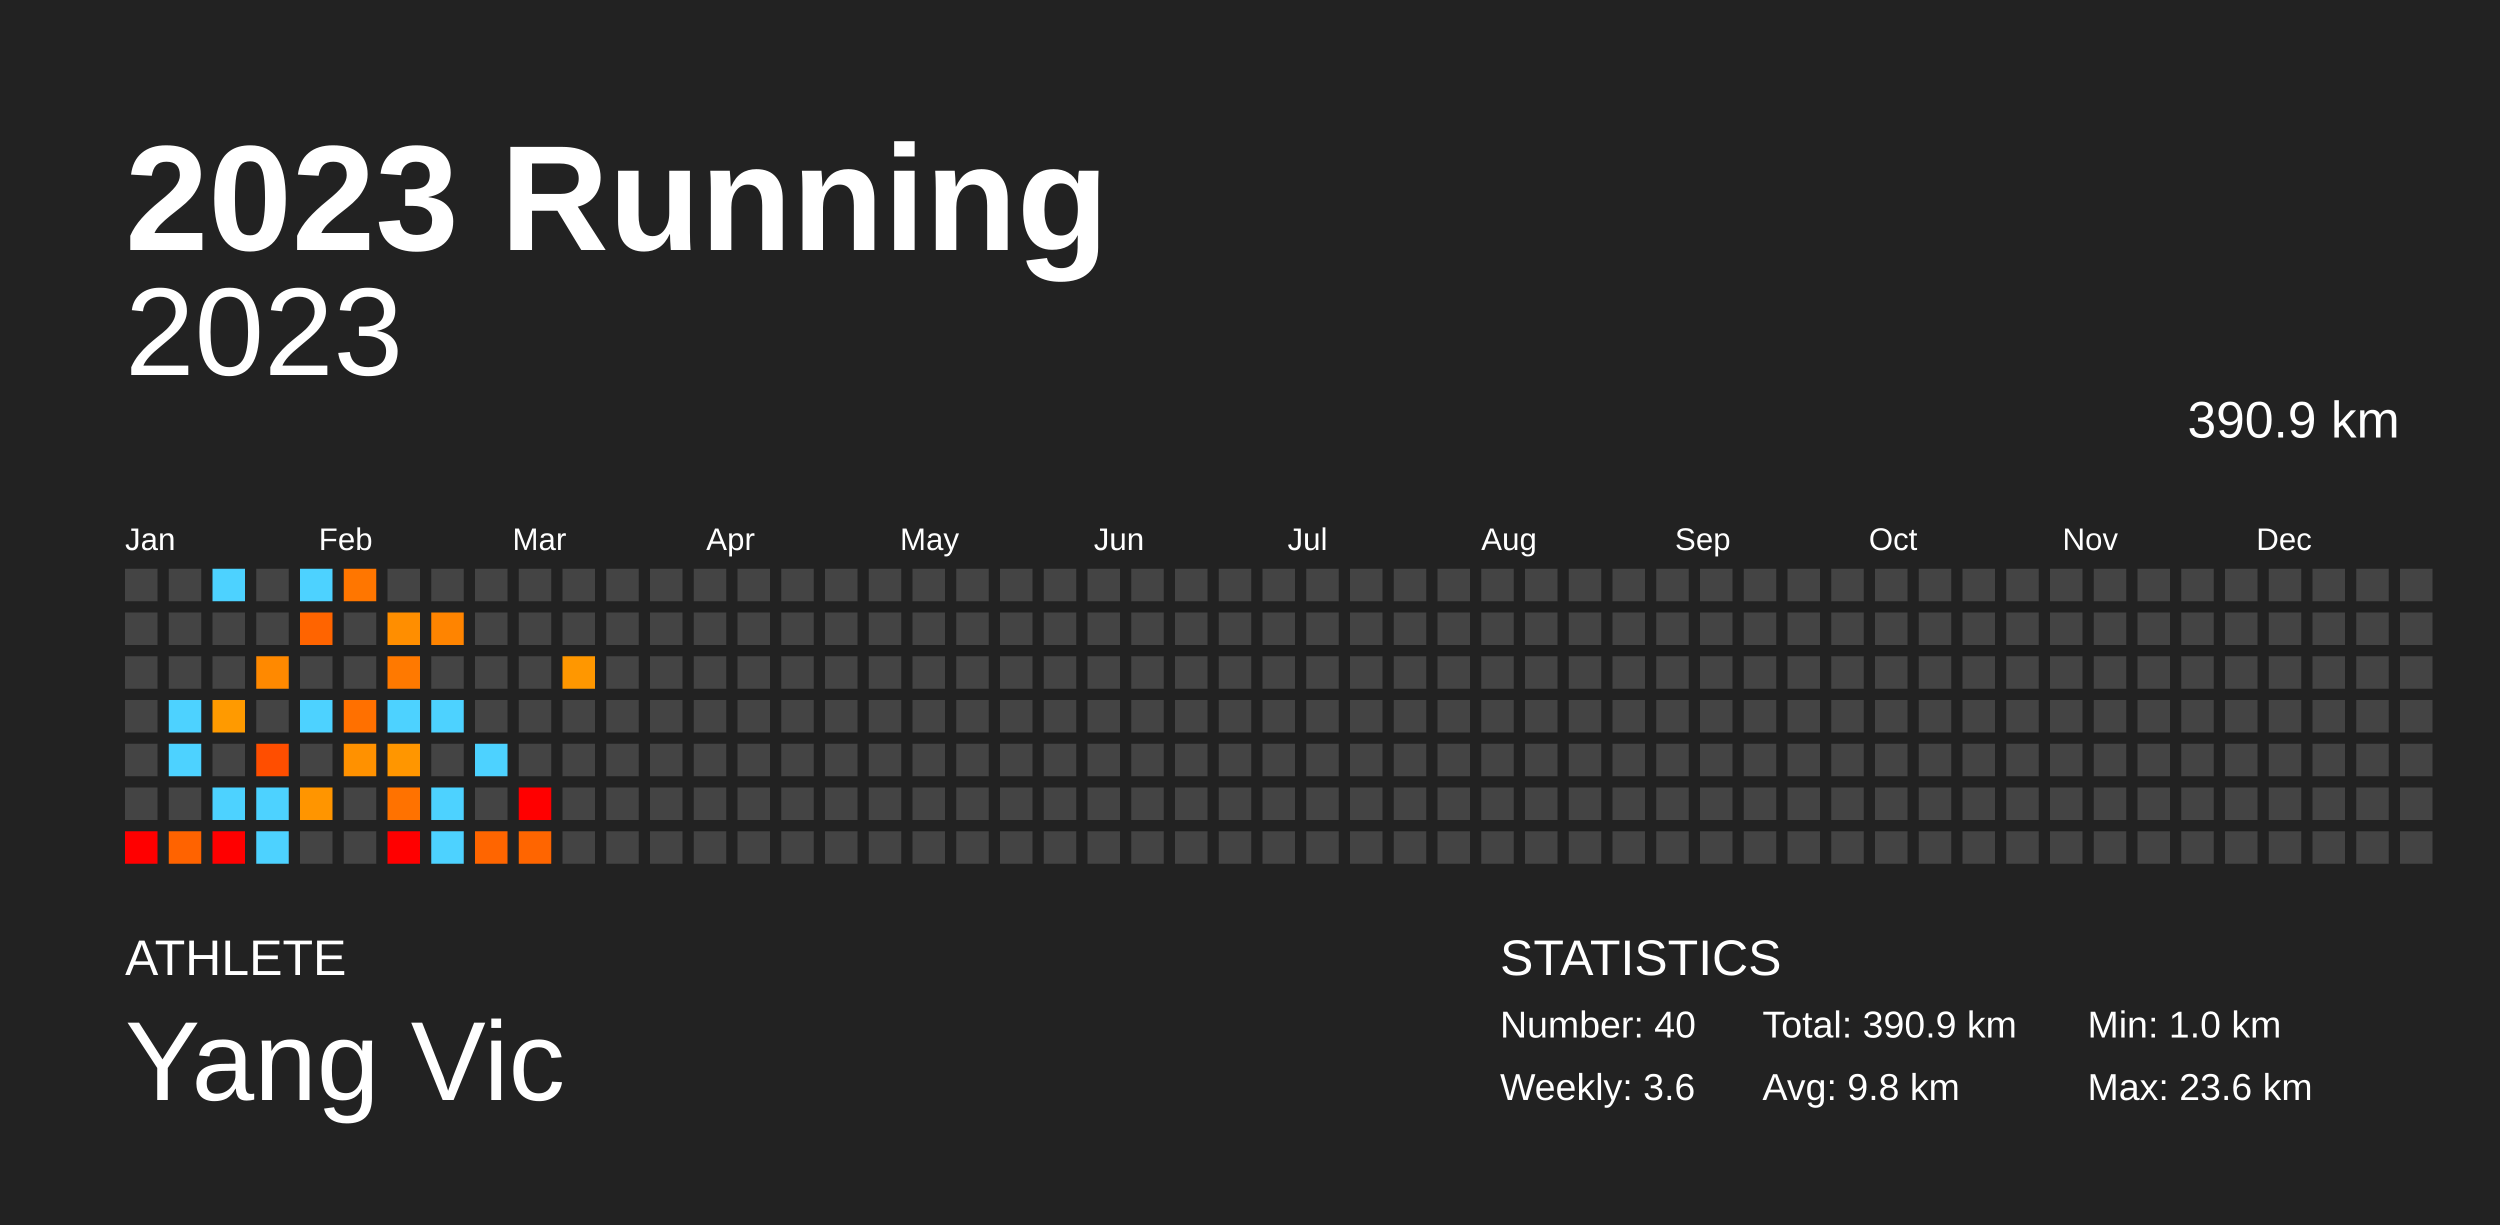
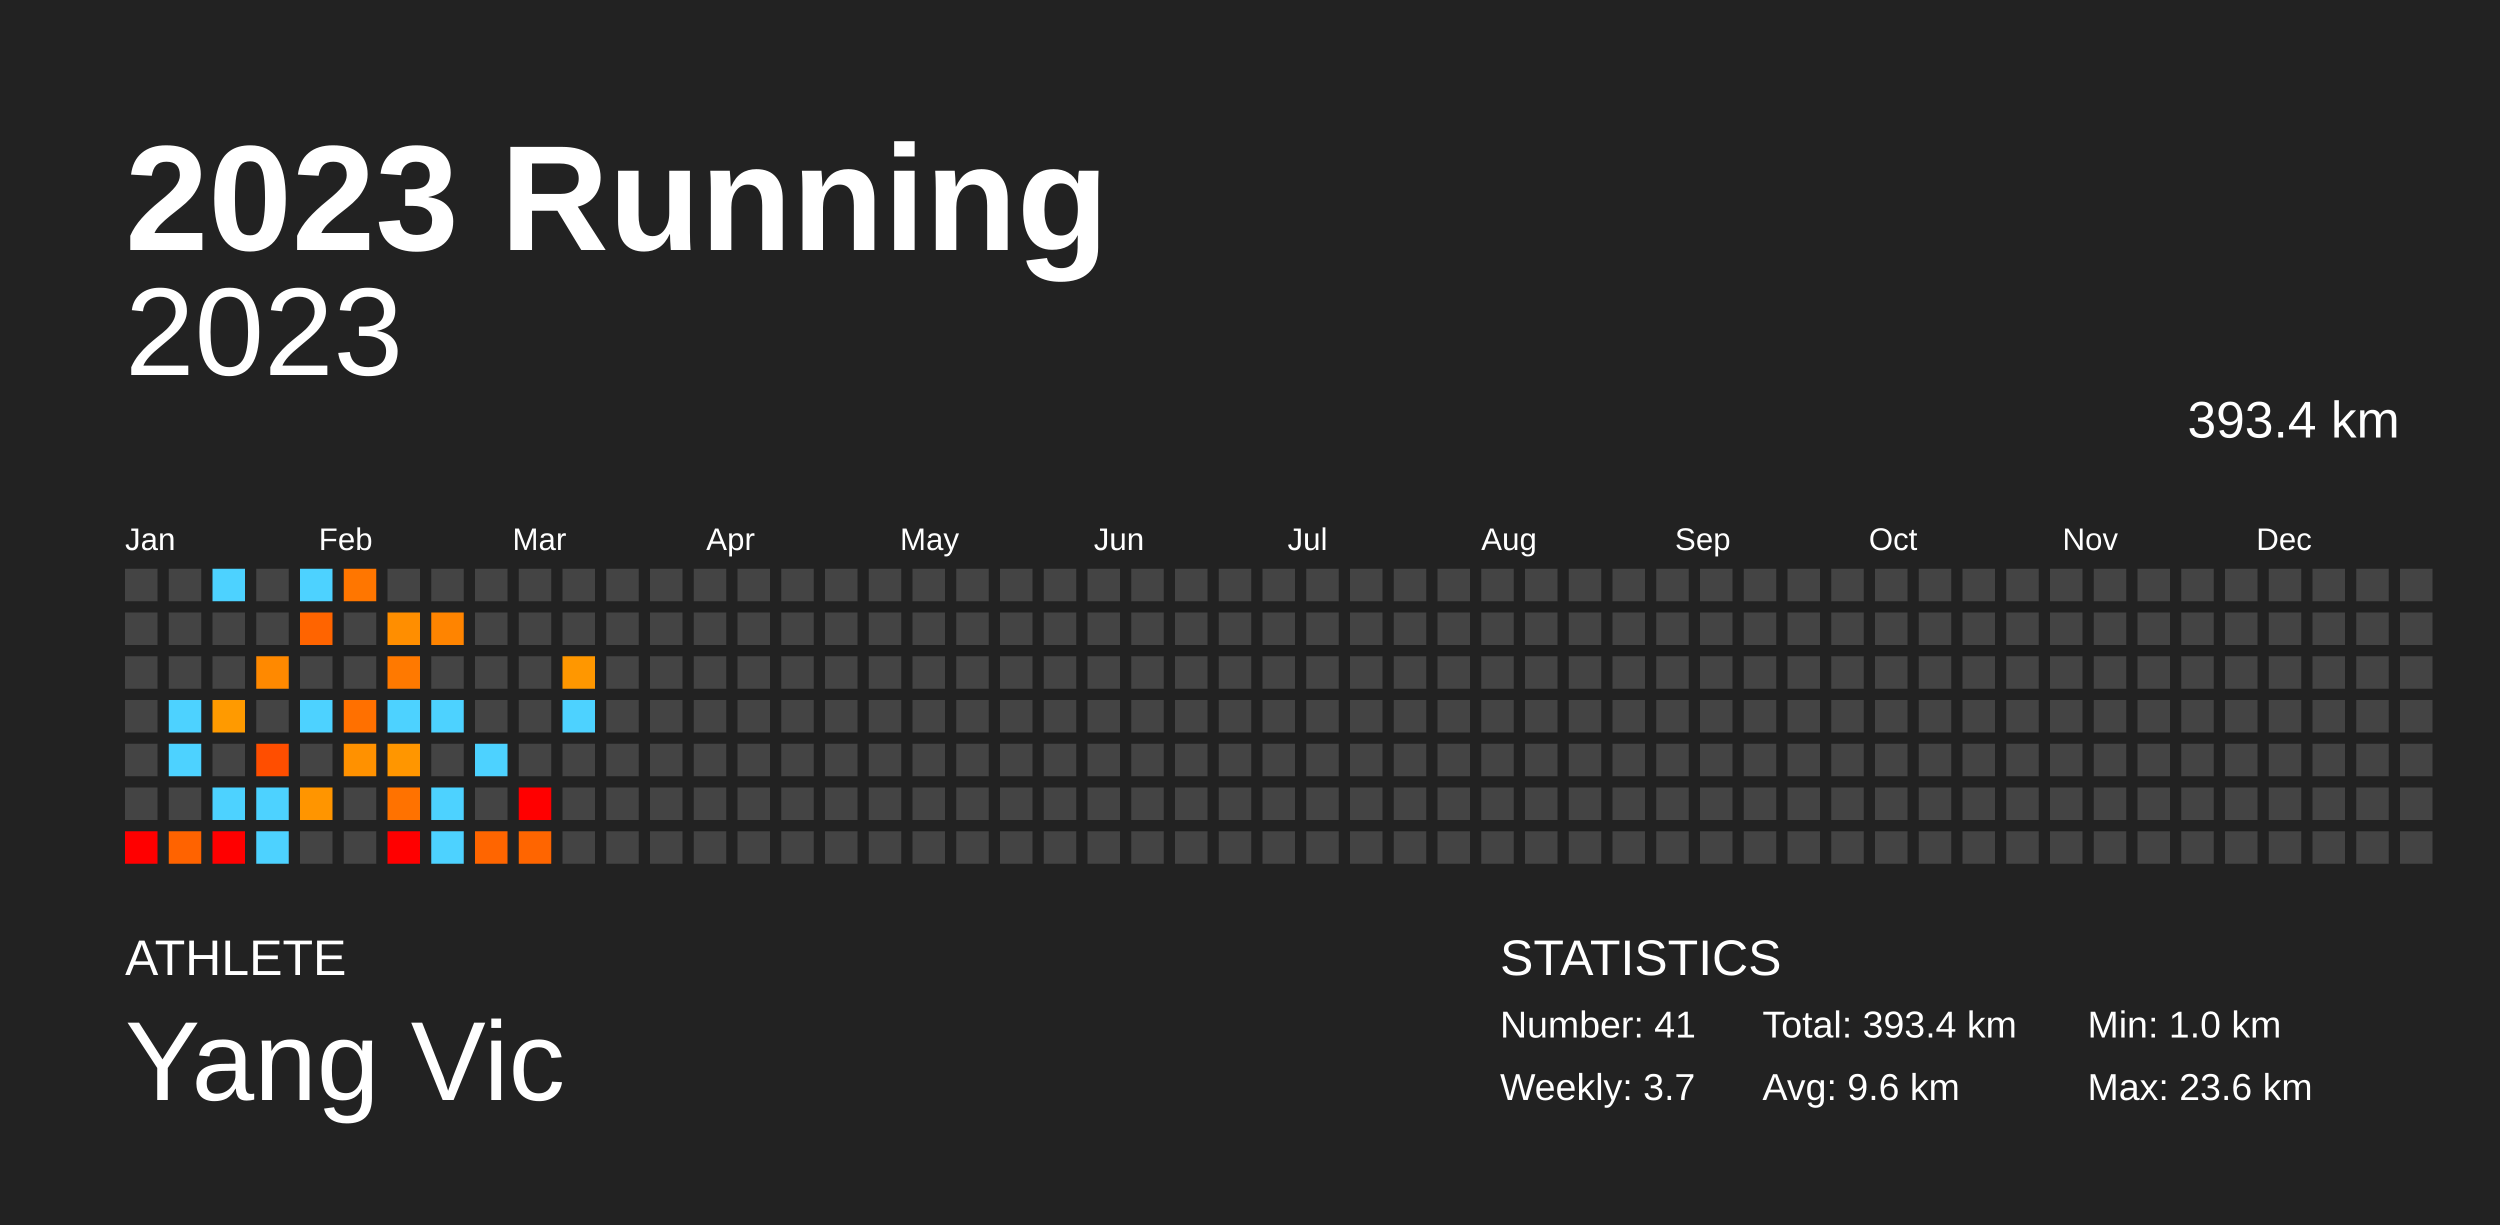
<svg xmlns="http://www.w3.org/2000/svg" baseProfile="full" height="98mm" version="1.1" viewBox="0,0,200,98" width="200mm">
  <defs />
  <rect fill="#222222" height="98" width="200" x="0" y="0" />
  <text fill="#FFFFFF" style="font-size:12px; font-family:Arial; font-weight:bold;" x="10" y="20">2023 Running</text>
  <text fill="#FFFFFF" style="font-size:4px; font-family:Arial" x="10" y="78">ATHLETE</text>
  <text fill="#FFFFFF" style="font-size:9px; font-family:Arial" x="10" y="88">Yang Vic</text>
  <text fill="#FFFFFF" style="font-size:4px; font-family:Arial" x="120" y="78">STATISTICS</text>
-   <text fill="#FFFFFF" style="font-size:3px; font-family:Arial" x="120" y="83">Number: 40</text>
-   <text fill="#FFFFFF" style="font-size:3px; font-family:Arial" x="120" y="88">Weekly: 3.6</text>
-   <text fill="#FFFFFF" style="font-size:3px; font-family:Arial" x="141" y="83">Total: 390.9 km</text>
-   <text fill="#FFFFFF" style="font-size:3px; font-family:Arial" x="141" y="88">Avg: 9.8 km</text>
+   <text fill="#FFFFFF" style="font-size:3px; font-family:Arial" x="120" y="83">Number: 41</text>
+   <text fill="#FFFFFF" style="font-size:3px; font-family:Arial" x="120" y="88">Weekly: 3.7</text>
+   <text fill="#FFFFFF" style="font-size:3px; font-family:Arial" x="141" y="83">Total: 393.4 km</text>
+   <text fill="#FFFFFF" style="font-size:3px; font-family:Arial" x="141" y="88">Avg: 9.6 km</text>
  <text fill="#FFFFFF" style="font-size:3px; font-family:Arial" x="167" y="83">Min: 1.0 km</text>
  <text fill="#FFFFFF" style="font-size:3px; font-family:Arial" x="167" y="88">Max: 23.6 km</text>
  <text alignment-baseline="hanging" fill="#FFFFFF" style="font-size:10.0px; font-family:Arial;" x="10" y="30">2023</text>
-   <text alignment-baseline="hanging" fill="#FFFFFF" style="font-size:4.125px; font-family:Arial;" x="175" y="35">390.9 km</text>
+   <text alignment-baseline="hanging" fill="#FFFFFF" style="font-size:4.125px; font-family:Arial;" x="175" y="35">393.4 km</text>
  <text fill="#FFFFFF" style="font-size:2.5px; font-family:Arial" x="10.0" y="44">Jan</text>
  <text fill="#FFFFFF" style="font-size:2.5px; font-family:Arial" x="25.5" y="44">Feb</text>
  <text fill="#FFFFFF" style="font-size:2.5px; font-family:Arial" x="41.0" y="44">Mar</text>
  <text fill="#FFFFFF" style="font-size:2.5px; font-family:Arial" x="56.5" y="44">Apr</text>
  <text fill="#FFFFFF" style="font-size:2.5px; font-family:Arial" x="72.0" y="44">May</text>
  <text fill="#FFFFFF" style="font-size:2.5px; font-family:Arial" x="87.5" y="44">Jun</text>
  <text fill="#FFFFFF" style="font-size:2.5px; font-family:Arial" x="103.0" y="44">Jul</text>
  <text fill="#FFFFFF" style="font-size:2.5px; font-family:Arial" x="118.5" y="44">Aug</text>
  <text fill="#FFFFFF" style="font-size:2.5px; font-family:Arial" x="134.0" y="44">Sep</text>
  <text fill="#FFFFFF" style="font-size:2.5px; font-family:Arial" x="149.5" y="44">Oct</text>
  <text fill="#FFFFFF" style="font-size:2.5px; font-family:Arial" x="165.0" y="44">Nov</text>
  <text fill="#FFFFFF" style="font-size:2.5px; font-family:Arial" x="180.5" y="44">Dec</text>
  <rect fill="#444444" height="2.6" width="2.6" x="10.0" y="45.5" />
  <rect fill="#444444" height="2.6" width="2.6" x="10.0" y="49.0" />
  <rect fill="#444444" height="2.6" width="2.6" x="10.0" y="52.5" />
  <rect fill="#444444" height="2.6" width="2.6" x="10.0" y="56.0" />
  <rect fill="#444444" height="2.6" width="2.6" x="10.0" y="59.5" />
  <rect fill="#444444" height="2.6" width="2.6" x="10.0" y="63.0" />
  <rect fill="red" height="2.6" width="2.6" x="10.0" y="66.5" />
  <rect fill="#444444" height="2.6" width="2.6" x="13.5" y="45.5" />
  <rect fill="#444444" height="2.6" width="2.6" x="13.5" y="49.0" />
  <rect fill="#444444" height="2.6" width="2.6" x="13.5" y="52.5" />
  <rect fill="#4dd2ff" height="2.6" width="2.6" x="13.5" y="56.0" />
  <rect fill="#4dd2ff" height="2.6" width="2.6" x="13.5" y="59.5" />
  <rect fill="#444444" height="2.6" width="2.6" x="13.5" y="63.0" />
  <rect fill="#ff6300" height="2.6" width="2.6" x="13.5" y="66.5" />
  <rect fill="#4dd2ff" height="2.6" width="2.6" x="17.0" y="45.5" />
  <rect fill="#444444" height="2.6" width="2.6" x="17.0" y="49.0" />
  <rect fill="#444444" height="2.6" width="2.6" x="17.0" y="52.5" />
  <rect fill="#ff9a00" height="2.6" width="2.6" x="17.0" y="56.0" />
  <rect fill="#444444" height="2.6" width="2.6" x="17.0" y="59.5" />
  <rect fill="#4dd2ff" height="2.6" width="2.6" x="17.0" y="63.0" />
  <rect fill="red" height="2.6" width="2.6" x="17.0" y="66.5" />
  <rect fill="#444444" height="2.6" width="2.6" x="20.5" y="45.5" />
  <rect fill="#444444" height="2.6" width="2.6" x="20.5" y="49.0" />
  <rect fill="#ff8900" height="2.6" width="2.6" x="20.5" y="52.5" />
  <rect fill="#444444" height="2.6" width="2.6" x="20.5" y="56.0" />
  <rect fill="#ff4e00" height="2.6" width="2.6" x="20.5" y="59.5" />
  <rect fill="#4dd2ff" height="2.6" width="2.6" x="20.5" y="63.0" />
  <rect fill="#4dd2ff" height="2.6" width="2.6" x="20.5" y="66.5" />
  <rect fill="#4dd2ff" height="2.6" width="2.6" x="24.0" y="45.5" />
  <rect fill="#ff6400" height="2.6" width="2.6" x="24.0" y="49.0" />
  <rect fill="#444444" height="2.6" width="2.6" x="24.0" y="52.5" />
  <rect fill="#4dd2ff" height="2.6" width="2.6" x="24.0" y="56.0" />
  <rect fill="#444444" height="2.6" width="2.6" x="24.0" y="59.5" />
  <rect fill="#ff9500" height="2.6" width="2.6" x="24.0" y="63.0" />
  <rect fill="#444444" height="2.6" width="2.6" x="24.0" y="66.5" />
  <rect fill="#ff7600" height="2.6" width="2.6" x="27.5" y="45.5" />
  <rect fill="#444444" height="2.6" width="2.6" x="27.5" y="49.0" />
  <rect fill="#444444" height="2.6" width="2.6" x="27.5" y="52.5" />
  <rect fill="#ff7000" height="2.6" width="2.6" x="27.5" y="56.0" />
  <rect fill="#ff9100" height="2.6" width="2.6" x="27.5" y="59.5" />
  <rect fill="#444444" height="2.6" width="2.6" x="27.5" y="63.0" />
  <rect fill="#444444" height="2.6" width="2.6" x="27.5" y="66.5" />
  <rect fill="#444444" height="2.6" width="2.6" x="31.0" y="45.5" />
  <rect fill="#ff8e00" height="2.6" width="2.6" x="31.0" y="49.0" />
  <rect fill="#ff7900" height="2.6" width="2.6" x="31.0" y="52.5" />
  <rect fill="#4dd2ff" height="2.6" width="2.6" x="31.0" y="56.0" />
  <rect fill="#ff9600" height="2.6" width="2.6" x="31.0" y="59.5" />
  <rect fill="#ff7200" height="2.6" width="2.6" x="31.0" y="63.0" />
  <rect fill="red" height="2.6" width="2.6" x="31.0" y="66.5" />
  <rect fill="#444444" height="2.6" width="2.6" x="34.5" y="45.5" />
  <rect fill="#ff8400" height="2.6" width="2.6" x="34.5" y="49.0" />
  <rect fill="#444444" height="2.6" width="2.6" x="34.5" y="52.5" />
  <rect fill="#4dd2ff" height="2.6" width="2.6" x="34.5" y="56.0" />
  <rect fill="#444444" height="2.6" width="2.6" x="34.5" y="59.5" />
  <rect fill="#4dd2ff" height="2.6" width="2.6" x="34.5" y="63.0" />
  <rect fill="#4dd2ff" height="2.6" width="2.6" x="34.5" y="66.5" />
  <rect fill="#444444" height="2.6" width="2.6" x="38.0" y="45.5" />
  <rect fill="#444444" height="2.6" width="2.6" x="38.0" y="49.0" />
  <rect fill="#444444" height="2.6" width="2.6" x="38.0" y="52.5" />
  <rect fill="#444444" height="2.6" width="2.6" x="38.0" y="56.0" />
  <rect fill="#4dd2ff" height="2.6" width="2.6" x="38.0" y="59.5" />
  <rect fill="#444444" height="2.6" width="2.6" x="38.0" y="63.0" />
  <rect fill="#ff6500" height="2.6" width="2.6" x="38.0" y="66.5" />
  <rect fill="#444444" height="2.6" width="2.6" x="41.5" y="45.5" />
  <rect fill="#444444" height="2.6" width="2.6" x="41.5" y="49.0" />
  <rect fill="#444444" height="2.6" width="2.6" x="41.5" y="52.5" />
  <rect fill="#444444" height="2.6" width="2.6" x="41.5" y="56.0" />
  <rect fill="#444444" height="2.6" width="2.6" x="41.5" y="59.5" />
  <rect fill="red" height="2.6" width="2.6" x="41.5" y="63.0" />
  <rect fill="#ff6500" height="2.6" width="2.6" x="41.5" y="66.5" />
  <rect fill="#444444" height="2.6" width="2.6" x="45.0" y="45.5" />
  <rect fill="#444444" height="2.6" width="2.6" x="45.0" y="49.0" />
  <rect fill="#ff9700" height="2.6" width="2.6" x="45.0" y="52.5" />
-   <rect fill="#444444" height="2.6" width="2.6" x="45.0" y="56.0" />
+   <rect fill="#4dd2ff" height="2.6" width="2.6" x="45.0" y="56.0" />
  <rect fill="#444444" height="2.6" width="2.6" x="45.0" y="59.5" />
  <rect fill="#444444" height="2.6" width="2.6" x="45.0" y="63.0" />
  <rect fill="#444444" height="2.6" width="2.6" x="45.0" y="66.5" />
  <rect fill="#444444" height="2.6" width="2.6" x="48.5" y="45.5" />
  <rect fill="#444444" height="2.6" width="2.6" x="48.5" y="49.0" />
  <rect fill="#444444" height="2.6" width="2.6" x="48.5" y="52.5" />
  <rect fill="#444444" height="2.6" width="2.6" x="48.5" y="56.0" />
  <rect fill="#444444" height="2.6" width="2.6" x="48.5" y="59.5" />
  <rect fill="#444444" height="2.6" width="2.6" x="48.5" y="63.0" />
  <rect fill="#444444" height="2.6" width="2.6" x="48.5" y="66.5" />
  <rect fill="#444444" height="2.6" width="2.6" x="52.0" y="45.5" />
  <rect fill="#444444" height="2.6" width="2.6" x="52.0" y="49.0" />
  <rect fill="#444444" height="2.6" width="2.6" x="52.0" y="52.5" />
  <rect fill="#444444" height="2.6" width="2.6" x="52.0" y="56.0" />
  <rect fill="#444444" height="2.6" width="2.6" x="52.0" y="59.5" />
  <rect fill="#444444" height="2.6" width="2.6" x="52.0" y="63.0" />
  <rect fill="#444444" height="2.6" width="2.6" x="52.0" y="66.5" />
  <rect fill="#444444" height="2.6" width="2.6" x="55.5" y="45.5" />
  <rect fill="#444444" height="2.6" width="2.6" x="55.5" y="49.0" />
  <rect fill="#444444" height="2.6" width="2.6" x="55.5" y="52.5" />
  <rect fill="#444444" height="2.6" width="2.6" x="55.5" y="56.0" />
  <rect fill="#444444" height="2.6" width="2.6" x="55.5" y="59.5" />
  <rect fill="#444444" height="2.6" width="2.6" x="55.5" y="63.0" />
  <rect fill="#444444" height="2.6" width="2.6" x="55.5" y="66.5" />
  <rect fill="#444444" height="2.6" width="2.6" x="59.0" y="45.5" />
  <rect fill="#444444" height="2.6" width="2.6" x="59.0" y="49.0" />
  <rect fill="#444444" height="2.6" width="2.6" x="59.0" y="52.5" />
  <rect fill="#444444" height="2.6" width="2.6" x="59.0" y="56.0" />
  <rect fill="#444444" height="2.6" width="2.6" x="59.0" y="59.5" />
  <rect fill="#444444" height="2.6" width="2.6" x="59.0" y="63.0" />
  <rect fill="#444444" height="2.6" width="2.6" x="59.0" y="66.5" />
  <rect fill="#444444" height="2.6" width="2.6" x="62.5" y="45.5" />
  <rect fill="#444444" height="2.6" width="2.6" x="62.5" y="49.0" />
  <rect fill="#444444" height="2.6" width="2.6" x="62.5" y="52.5" />
  <rect fill="#444444" height="2.6" width="2.6" x="62.5" y="56.0" />
  <rect fill="#444444" height="2.6" width="2.6" x="62.5" y="59.5" />
  <rect fill="#444444" height="2.6" width="2.6" x="62.5" y="63.0" />
  <rect fill="#444444" height="2.6" width="2.6" x="62.5" y="66.5" />
  <rect fill="#444444" height="2.6" width="2.6" x="66.0" y="45.5" />
  <rect fill="#444444" height="2.6" width="2.6" x="66.0" y="49.0" />
  <rect fill="#444444" height="2.6" width="2.6" x="66.0" y="52.5" />
  <rect fill="#444444" height="2.6" width="2.6" x="66.0" y="56.0" />
  <rect fill="#444444" height="2.6" width="2.6" x="66.0" y="59.5" />
  <rect fill="#444444" height="2.6" width="2.6" x="66.0" y="63.0" />
  <rect fill="#444444" height="2.6" width="2.6" x="66.0" y="66.5" />
  <rect fill="#444444" height="2.6" width="2.6" x="69.5" y="45.5" />
  <rect fill="#444444" height="2.6" width="2.6" x="69.5" y="49.0" />
  <rect fill="#444444" height="2.6" width="2.6" x="69.5" y="52.5" />
  <rect fill="#444444" height="2.6" width="2.6" x="69.5" y="56.0" />
  <rect fill="#444444" height="2.6" width="2.6" x="69.5" y="59.5" />
  <rect fill="#444444" height="2.6" width="2.6" x="69.5" y="63.0" />
  <rect fill="#444444" height="2.6" width="2.6" x="69.5" y="66.5" />
  <rect fill="#444444" height="2.6" width="2.6" x="73.0" y="45.5" />
  <rect fill="#444444" height="2.6" width="2.6" x="73.0" y="49.0" />
  <rect fill="#444444" height="2.6" width="2.6" x="73.0" y="52.5" />
  <rect fill="#444444" height="2.6" width="2.6" x="73.0" y="56.0" />
  <rect fill="#444444" height="2.6" width="2.6" x="73.0" y="59.5" />
  <rect fill="#444444" height="2.6" width="2.6" x="73.0" y="63.0" />
  <rect fill="#444444" height="2.6" width="2.6" x="73.0" y="66.5" />
  <rect fill="#444444" height="2.6" width="2.6" x="76.5" y="45.5" />
  <rect fill="#444444" height="2.6" width="2.6" x="76.5" y="49.0" />
  <rect fill="#444444" height="2.6" width="2.6" x="76.5" y="52.5" />
  <rect fill="#444444" height="2.6" width="2.6" x="76.5" y="56.0" />
  <rect fill="#444444" height="2.6" width="2.6" x="76.5" y="59.5" />
  <rect fill="#444444" height="2.6" width="2.6" x="76.5" y="63.0" />
  <rect fill="#444444" height="2.6" width="2.6" x="76.5" y="66.5" />
  <rect fill="#444444" height="2.6" width="2.6" x="80.0" y="45.5" />
  <rect fill="#444444" height="2.6" width="2.6" x="80.0" y="49.0" />
  <rect fill="#444444" height="2.6" width="2.6" x="80.0" y="52.5" />
  <rect fill="#444444" height="2.6" width="2.6" x="80.0" y="56.0" />
  <rect fill="#444444" height="2.6" width="2.6" x="80.0" y="59.5" />
  <rect fill="#444444" height="2.6" width="2.6" x="80.0" y="63.0" />
  <rect fill="#444444" height="2.6" width="2.6" x="80.0" y="66.5" />
  <rect fill="#444444" height="2.6" width="2.6" x="83.5" y="45.5" />
  <rect fill="#444444" height="2.6" width="2.6" x="83.5" y="49.0" />
  <rect fill="#444444" height="2.6" width="2.6" x="83.5" y="52.5" />
  <rect fill="#444444" height="2.6" width="2.6" x="83.5" y="56.0" />
  <rect fill="#444444" height="2.6" width="2.6" x="83.5" y="59.5" />
  <rect fill="#444444" height="2.6" width="2.6" x="83.5" y="63.0" />
  <rect fill="#444444" height="2.6" width="2.6" x="83.5" y="66.5" />
  <rect fill="#444444" height="2.6" width="2.6" x="87.0" y="45.5" />
  <rect fill="#444444" height="2.6" width="2.6" x="87.0" y="49.0" />
  <rect fill="#444444" height="2.6" width="2.6" x="87.0" y="52.5" />
  <rect fill="#444444" height="2.6" width="2.6" x="87.0" y="56.0" />
  <rect fill="#444444" height="2.6" width="2.6" x="87.0" y="59.5" />
  <rect fill="#444444" height="2.6" width="2.6" x="87.0" y="63.0" />
  <rect fill="#444444" height="2.6" width="2.6" x="87.0" y="66.5" />
  <rect fill="#444444" height="2.6" width="2.6" x="90.5" y="45.5" />
  <rect fill="#444444" height="2.6" width="2.6" x="90.5" y="49.0" />
  <rect fill="#444444" height="2.6" width="2.6" x="90.5" y="52.5" />
  <rect fill="#444444" height="2.6" width="2.6" x="90.5" y="56.0" />
  <rect fill="#444444" height="2.6" width="2.6" x="90.5" y="59.5" />
  <rect fill="#444444" height="2.6" width="2.6" x="90.5" y="63.0" />
  <rect fill="#444444" height="2.6" width="2.6" x="90.5" y="66.5" />
  <rect fill="#444444" height="2.6" width="2.6" x="94.0" y="45.5" />
  <rect fill="#444444" height="2.6" width="2.6" x="94.0" y="49.0" />
  <rect fill="#444444" height="2.6" width="2.6" x="94.0" y="52.5" />
  <rect fill="#444444" height="2.6" width="2.6" x="94.0" y="56.0" />
  <rect fill="#444444" height="2.6" width="2.6" x="94.0" y="59.5" />
  <rect fill="#444444" height="2.6" width="2.6" x="94.0" y="63.0" />
  <rect fill="#444444" height="2.6" width="2.6" x="94.0" y="66.5" />
  <rect fill="#444444" height="2.6" width="2.6" x="97.5" y="45.5" />
  <rect fill="#444444" height="2.6" width="2.6" x="97.5" y="49.0" />
  <rect fill="#444444" height="2.6" width="2.6" x="97.5" y="52.5" />
  <rect fill="#444444" height="2.6" width="2.6" x="97.5" y="56.0" />
  <rect fill="#444444" height="2.6" width="2.6" x="97.5" y="59.5" />
  <rect fill="#444444" height="2.6" width="2.6" x="97.5" y="63.0" />
  <rect fill="#444444" height="2.6" width="2.6" x="97.5" y="66.5" />
  <rect fill="#444444" height="2.6" width="2.6" x="101.0" y="45.5" />
  <rect fill="#444444" height="2.6" width="2.6" x="101.0" y="49.0" />
  <rect fill="#444444" height="2.6" width="2.6" x="101.0" y="52.5" />
  <rect fill="#444444" height="2.6" width="2.6" x="101.0" y="56.0" />
  <rect fill="#444444" height="2.6" width="2.6" x="101.0" y="59.5" />
  <rect fill="#444444" height="2.6" width="2.6" x="101.0" y="63.0" />
  <rect fill="#444444" height="2.6" width="2.6" x="101.0" y="66.5" />
  <rect fill="#444444" height="2.6" width="2.6" x="104.5" y="45.5" />
  <rect fill="#444444" height="2.6" width="2.6" x="104.5" y="49.0" />
  <rect fill="#444444" height="2.6" width="2.6" x="104.5" y="52.5" />
  <rect fill="#444444" height="2.6" width="2.6" x="104.5" y="56.0" />
  <rect fill="#444444" height="2.6" width="2.6" x="104.5" y="59.5" />
  <rect fill="#444444" height="2.6" width="2.6" x="104.5" y="63.0" />
  <rect fill="#444444" height="2.6" width="2.6" x="104.5" y="66.5" />
  <rect fill="#444444" height="2.6" width="2.6" x="108.0" y="45.5" />
  <rect fill="#444444" height="2.6" width="2.6" x="108.0" y="49.0" />
  <rect fill="#444444" height="2.6" width="2.6" x="108.0" y="52.5" />
  <rect fill="#444444" height="2.6" width="2.6" x="108.0" y="56.0" />
  <rect fill="#444444" height="2.6" width="2.6" x="108.0" y="59.5" />
  <rect fill="#444444" height="2.6" width="2.6" x="108.0" y="63.0" />
  <rect fill="#444444" height="2.6" width="2.6" x="108.0" y="66.5" />
  <rect fill="#444444" height="2.6" width="2.6" x="111.5" y="45.5" />
  <rect fill="#444444" height="2.6" width="2.6" x="111.5" y="49.0" />
  <rect fill="#444444" height="2.6" width="2.6" x="111.5" y="52.5" />
  <rect fill="#444444" height="2.6" width="2.6" x="111.5" y="56.0" />
  <rect fill="#444444" height="2.6" width="2.6" x="111.5" y="59.5" />
  <rect fill="#444444" height="2.6" width="2.6" x="111.5" y="63.0" />
  <rect fill="#444444" height="2.6" width="2.6" x="111.5" y="66.5" />
  <rect fill="#444444" height="2.6" width="2.6" x="115.0" y="45.5" />
  <rect fill="#444444" height="2.6" width="2.6" x="115.0" y="49.0" />
  <rect fill="#444444" height="2.6" width="2.6" x="115.0" y="52.5" />
  <rect fill="#444444" height="2.6" width="2.6" x="115.0" y="56.0" />
  <rect fill="#444444" height="2.6" width="2.6" x="115.0" y="59.5" />
  <rect fill="#444444" height="2.6" width="2.6" x="115.0" y="63.0" />
  <rect fill="#444444" height="2.6" width="2.6" x="115.0" y="66.5" />
  <rect fill="#444444" height="2.6" width="2.6" x="118.5" y="45.5" />
  <rect fill="#444444" height="2.6" width="2.6" x="118.5" y="49.0" />
  <rect fill="#444444" height="2.6" width="2.6" x="118.5" y="52.5" />
  <rect fill="#444444" height="2.6" width="2.6" x="118.5" y="56.0" />
  <rect fill="#444444" height="2.6" width="2.6" x="118.5" y="59.5" />
  <rect fill="#444444" height="2.6" width="2.6" x="118.5" y="63.0" />
  <rect fill="#444444" height="2.6" width="2.6" x="118.5" y="66.5" />
  <rect fill="#444444" height="2.6" width="2.6" x="122.0" y="45.5" />
  <rect fill="#444444" height="2.6" width="2.6" x="122.0" y="49.0" />
  <rect fill="#444444" height="2.6" width="2.6" x="122.0" y="52.5" />
  <rect fill="#444444" height="2.6" width="2.6" x="122.0" y="56.0" />
  <rect fill="#444444" height="2.6" width="2.6" x="122.0" y="59.5" />
  <rect fill="#444444" height="2.6" width="2.6" x="122.0" y="63.0" />
  <rect fill="#444444" height="2.6" width="2.6" x="122.0" y="66.5" />
  <rect fill="#444444" height="2.6" width="2.6" x="125.5" y="45.5" />
  <rect fill="#444444" height="2.6" width="2.6" x="125.5" y="49.0" />
  <rect fill="#444444" height="2.6" width="2.6" x="125.5" y="52.5" />
  <rect fill="#444444" height="2.6" width="2.6" x="125.5" y="56.0" />
  <rect fill="#444444" height="2.6" width="2.6" x="125.5" y="59.5" />
  <rect fill="#444444" height="2.6" width="2.6" x="125.5" y="63.0" />
  <rect fill="#444444" height="2.6" width="2.6" x="125.5" y="66.5" />
  <rect fill="#444444" height="2.6" width="2.6" x="129.0" y="45.5" />
  <rect fill="#444444" height="2.6" width="2.6" x="129.0" y="49.0" />
  <rect fill="#444444" height="2.6" width="2.6" x="129.0" y="52.5" />
  <rect fill="#444444" height="2.6" width="2.6" x="129.0" y="56.0" />
  <rect fill="#444444" height="2.6" width="2.6" x="129.0" y="59.5" />
  <rect fill="#444444" height="2.6" width="2.6" x="129.0" y="63.0" />
  <rect fill="#444444" height="2.6" width="2.6" x="129.0" y="66.5" />
  <rect fill="#444444" height="2.6" width="2.6" x="132.5" y="45.5" />
  <rect fill="#444444" height="2.6" width="2.6" x="132.5" y="49.0" />
  <rect fill="#444444" height="2.6" width="2.6" x="132.5" y="52.5" />
  <rect fill="#444444" height="2.6" width="2.6" x="132.5" y="56.0" />
  <rect fill="#444444" height="2.6" width="2.6" x="132.5" y="59.5" />
  <rect fill="#444444" height="2.6" width="2.6" x="132.5" y="63.0" />
  <rect fill="#444444" height="2.6" width="2.6" x="132.5" y="66.5" />
  <rect fill="#444444" height="2.6" width="2.6" x="136.0" y="45.5" />
  <rect fill="#444444" height="2.6" width="2.6" x="136.0" y="49.0" />
  <rect fill="#444444" height="2.6" width="2.6" x="136.0" y="52.5" />
  <rect fill="#444444" height="2.6" width="2.6" x="136.0" y="56.0" />
  <rect fill="#444444" height="2.6" width="2.6" x="136.0" y="59.5" />
  <rect fill="#444444" height="2.6" width="2.6" x="136.0" y="63.0" />
  <rect fill="#444444" height="2.6" width="2.6" x="136.0" y="66.5" />
  <rect fill="#444444" height="2.6" width="2.6" x="139.5" y="45.5" />
  <rect fill="#444444" height="2.6" width="2.6" x="139.5" y="49.0" />
  <rect fill="#444444" height="2.6" width="2.6" x="139.5" y="52.5" />
  <rect fill="#444444" height="2.6" width="2.6" x="139.5" y="56.0" />
  <rect fill="#444444" height="2.6" width="2.6" x="139.5" y="59.5" />
  <rect fill="#444444" height="2.6" width="2.6" x="139.5" y="63.0" />
  <rect fill="#444444" height="2.6" width="2.6" x="139.5" y="66.5" />
  <rect fill="#444444" height="2.6" width="2.6" x="143.0" y="45.5" />
  <rect fill="#444444" height="2.6" width="2.6" x="143.0" y="49.0" />
  <rect fill="#444444" height="2.6" width="2.6" x="143.0" y="52.5" />
  <rect fill="#444444" height="2.6" width="2.6" x="143.0" y="56.0" />
  <rect fill="#444444" height="2.6" width="2.6" x="143.0" y="59.5" />
  <rect fill="#444444" height="2.6" width="2.6" x="143.0" y="63.0" />
  <rect fill="#444444" height="2.6" width="2.6" x="143.0" y="66.5" />
  <rect fill="#444444" height="2.6" width="2.6" x="146.5" y="45.5" />
  <rect fill="#444444" height="2.6" width="2.6" x="146.5" y="49.0" />
  <rect fill="#444444" height="2.6" width="2.6" x="146.5" y="52.5" />
  <rect fill="#444444" height="2.6" width="2.6" x="146.5" y="56.0" />
  <rect fill="#444444" height="2.6" width="2.6" x="146.5" y="59.5" />
  <rect fill="#444444" height="2.6" width="2.6" x="146.5" y="63.0" />
  <rect fill="#444444" height="2.6" width="2.6" x="146.5" y="66.5" />
  <rect fill="#444444" height="2.6" width="2.6" x="150.0" y="45.5" />
  <rect fill="#444444" height="2.6" width="2.6" x="150.0" y="49.0" />
  <rect fill="#444444" height="2.6" width="2.6" x="150.0" y="52.5" />
  <rect fill="#444444" height="2.6" width="2.6" x="150.0" y="56.0" />
  <rect fill="#444444" height="2.6" width="2.6" x="150.0" y="59.5" />
  <rect fill="#444444" height="2.6" width="2.6" x="150.0" y="63.0" />
  <rect fill="#444444" height="2.6" width="2.6" x="150.0" y="66.5" />
  <rect fill="#444444" height="2.6" width="2.6" x="153.5" y="45.5" />
  <rect fill="#444444" height="2.6" width="2.6" x="153.5" y="49.0" />
  <rect fill="#444444" height="2.6" width="2.6" x="153.5" y="52.5" />
  <rect fill="#444444" height="2.6" width="2.6" x="153.5" y="56.0" />
  <rect fill="#444444" height="2.6" width="2.6" x="153.5" y="59.5" />
  <rect fill="#444444" height="2.6" width="2.6" x="153.5" y="63.0" />
  <rect fill="#444444" height="2.6" width="2.6" x="153.5" y="66.5" />
  <rect fill="#444444" height="2.6" width="2.6" x="157.0" y="45.5" />
  <rect fill="#444444" height="2.6" width="2.6" x="157.0" y="49.0" />
  <rect fill="#444444" height="2.6" width="2.6" x="157.0" y="52.5" />
  <rect fill="#444444" height="2.6" width="2.6" x="157.0" y="56.0" />
  <rect fill="#444444" height="2.6" width="2.6" x="157.0" y="59.5" />
  <rect fill="#444444" height="2.6" width="2.6" x="157.0" y="63.0" />
  <rect fill="#444444" height="2.6" width="2.6" x="157.0" y="66.5" />
  <rect fill="#444444" height="2.6" width="2.6" x="160.5" y="45.5" />
  <rect fill="#444444" height="2.6" width="2.6" x="160.5" y="49.0" />
  <rect fill="#444444" height="2.6" width="2.6" x="160.5" y="52.5" />
  <rect fill="#444444" height="2.6" width="2.6" x="160.5" y="56.0" />
  <rect fill="#444444" height="2.6" width="2.6" x="160.5" y="59.5" />
  <rect fill="#444444" height="2.6" width="2.6" x="160.5" y="63.0" />
  <rect fill="#444444" height="2.6" width="2.6" x="160.5" y="66.5" />
  <rect fill="#444444" height="2.6" width="2.6" x="164.0" y="45.5" />
  <rect fill="#444444" height="2.6" width="2.6" x="164.0" y="49.0" />
  <rect fill="#444444" height="2.6" width="2.6" x="164.0" y="52.5" />
  <rect fill="#444444" height="2.6" width="2.6" x="164.0" y="56.0" />
  <rect fill="#444444" height="2.6" width="2.6" x="164.0" y="59.5" />
  <rect fill="#444444" height="2.6" width="2.6" x="164.0" y="63.0" />
  <rect fill="#444444" height="2.6" width="2.6" x="164.0" y="66.5" />
  <rect fill="#444444" height="2.6" width="2.6" x="167.5" y="45.5" />
  <rect fill="#444444" height="2.6" width="2.6" x="167.5" y="49.0" />
  <rect fill="#444444" height="2.6" width="2.6" x="167.5" y="52.5" />
  <rect fill="#444444" height="2.6" width="2.6" x="167.5" y="56.0" />
  <rect fill="#444444" height="2.6" width="2.6" x="167.5" y="59.5" />
  <rect fill="#444444" height="2.6" width="2.6" x="167.5" y="63.0" />
  <rect fill="#444444" height="2.6" width="2.6" x="167.5" y="66.5" />
  <rect fill="#444444" height="2.6" width="2.6" x="171.0" y="45.5" />
  <rect fill="#444444" height="2.6" width="2.6" x="171.0" y="49.0" />
  <rect fill="#444444" height="2.6" width="2.6" x="171.0" y="52.5" />
  <rect fill="#444444" height="2.6" width="2.6" x="171.0" y="56.0" />
  <rect fill="#444444" height="2.6" width="2.6" x="171.0" y="59.5" />
  <rect fill="#444444" height="2.6" width="2.6" x="171.0" y="63.0" />
  <rect fill="#444444" height="2.6" width="2.6" x="171.0" y="66.5" />
  <rect fill="#444444" height="2.6" width="2.6" x="174.5" y="45.5" />
  <rect fill="#444444" height="2.6" width="2.6" x="174.5" y="49.0" />
  <rect fill="#444444" height="2.6" width="2.6" x="174.5" y="52.5" />
  <rect fill="#444444" height="2.6" width="2.6" x="174.5" y="56.0" />
  <rect fill="#444444" height="2.6" width="2.6" x="174.5" y="59.5" />
  <rect fill="#444444" height="2.6" width="2.6" x="174.5" y="63.0" />
  <rect fill="#444444" height="2.6" width="2.6" x="174.5" y="66.5" />
  <rect fill="#444444" height="2.6" width="2.6" x="178.0" y="45.5" />
  <rect fill="#444444" height="2.6" width="2.6" x="178.0" y="49.0" />
  <rect fill="#444444" height="2.6" width="2.6" x="178.0" y="52.5" />
  <rect fill="#444444" height="2.6" width="2.6" x="178.0" y="56.0" />
  <rect fill="#444444" height="2.6" width="2.6" x="178.0" y="59.5" />
  <rect fill="#444444" height="2.6" width="2.6" x="178.0" y="63.0" />
  <rect fill="#444444" height="2.6" width="2.6" x="178.0" y="66.5" />
  <rect fill="#444444" height="2.6" width="2.6" x="181.5" y="45.5" />
  <rect fill="#444444" height="2.6" width="2.6" x="181.5" y="49.0" />
  <rect fill="#444444" height="2.6" width="2.6" x="181.5" y="52.5" />
  <rect fill="#444444" height="2.6" width="2.6" x="181.5" y="56.0" />
  <rect fill="#444444" height="2.6" width="2.6" x="181.5" y="59.5" />
  <rect fill="#444444" height="2.6" width="2.6" x="181.5" y="63.0" />
  <rect fill="#444444" height="2.6" width="2.6" x="181.5" y="66.5" />
  <rect fill="#444444" height="2.6" width="2.6" x="185.0" y="45.5" />
  <rect fill="#444444" height="2.6" width="2.6" x="185.0" y="49.0" />
  <rect fill="#444444" height="2.6" width="2.6" x="185.0" y="52.5" />
  <rect fill="#444444" height="2.6" width="2.6" x="185.0" y="56.0" />
  <rect fill="#444444" height="2.6" width="2.6" x="185.0" y="59.5" />
  <rect fill="#444444" height="2.6" width="2.6" x="185.0" y="63.0" />
  <rect fill="#444444" height="2.6" width="2.6" x="185.0" y="66.5" />
  <rect fill="#444444" height="2.6" width="2.6" x="188.5" y="45.5" />
  <rect fill="#444444" height="2.6" width="2.6" x="188.5" y="49.0" />
  <rect fill="#444444" height="2.6" width="2.6" x="188.5" y="52.5" />
  <rect fill="#444444" height="2.6" width="2.6" x="188.5" y="56.0" />
  <rect fill="#444444" height="2.6" width="2.6" x="188.5" y="59.5" />
  <rect fill="#444444" height="2.6" width="2.6" x="188.5" y="63.0" />
  <rect fill="#444444" height="2.6" width="2.6" x="188.5" y="66.5" />
  <rect fill="#444444" height="2.6" width="2.6" x="192.0" y="45.5" />
  <rect fill="#444444" height="2.6" width="2.6" x="192.0" y="49.0" />
  <rect fill="#444444" height="2.6" width="2.6" x="192.0" y="52.5" />
  <rect fill="#444444" height="2.6" width="2.6" x="192.0" y="56.0" />
  <rect fill="#444444" height="2.6" width="2.6" x="192.0" y="59.5" />
  <rect fill="#444444" height="2.6" width="2.6" x="192.0" y="63.0" />
  <rect fill="#444444" height="2.6" width="2.6" x="192.0" y="66.5" />
</svg>
